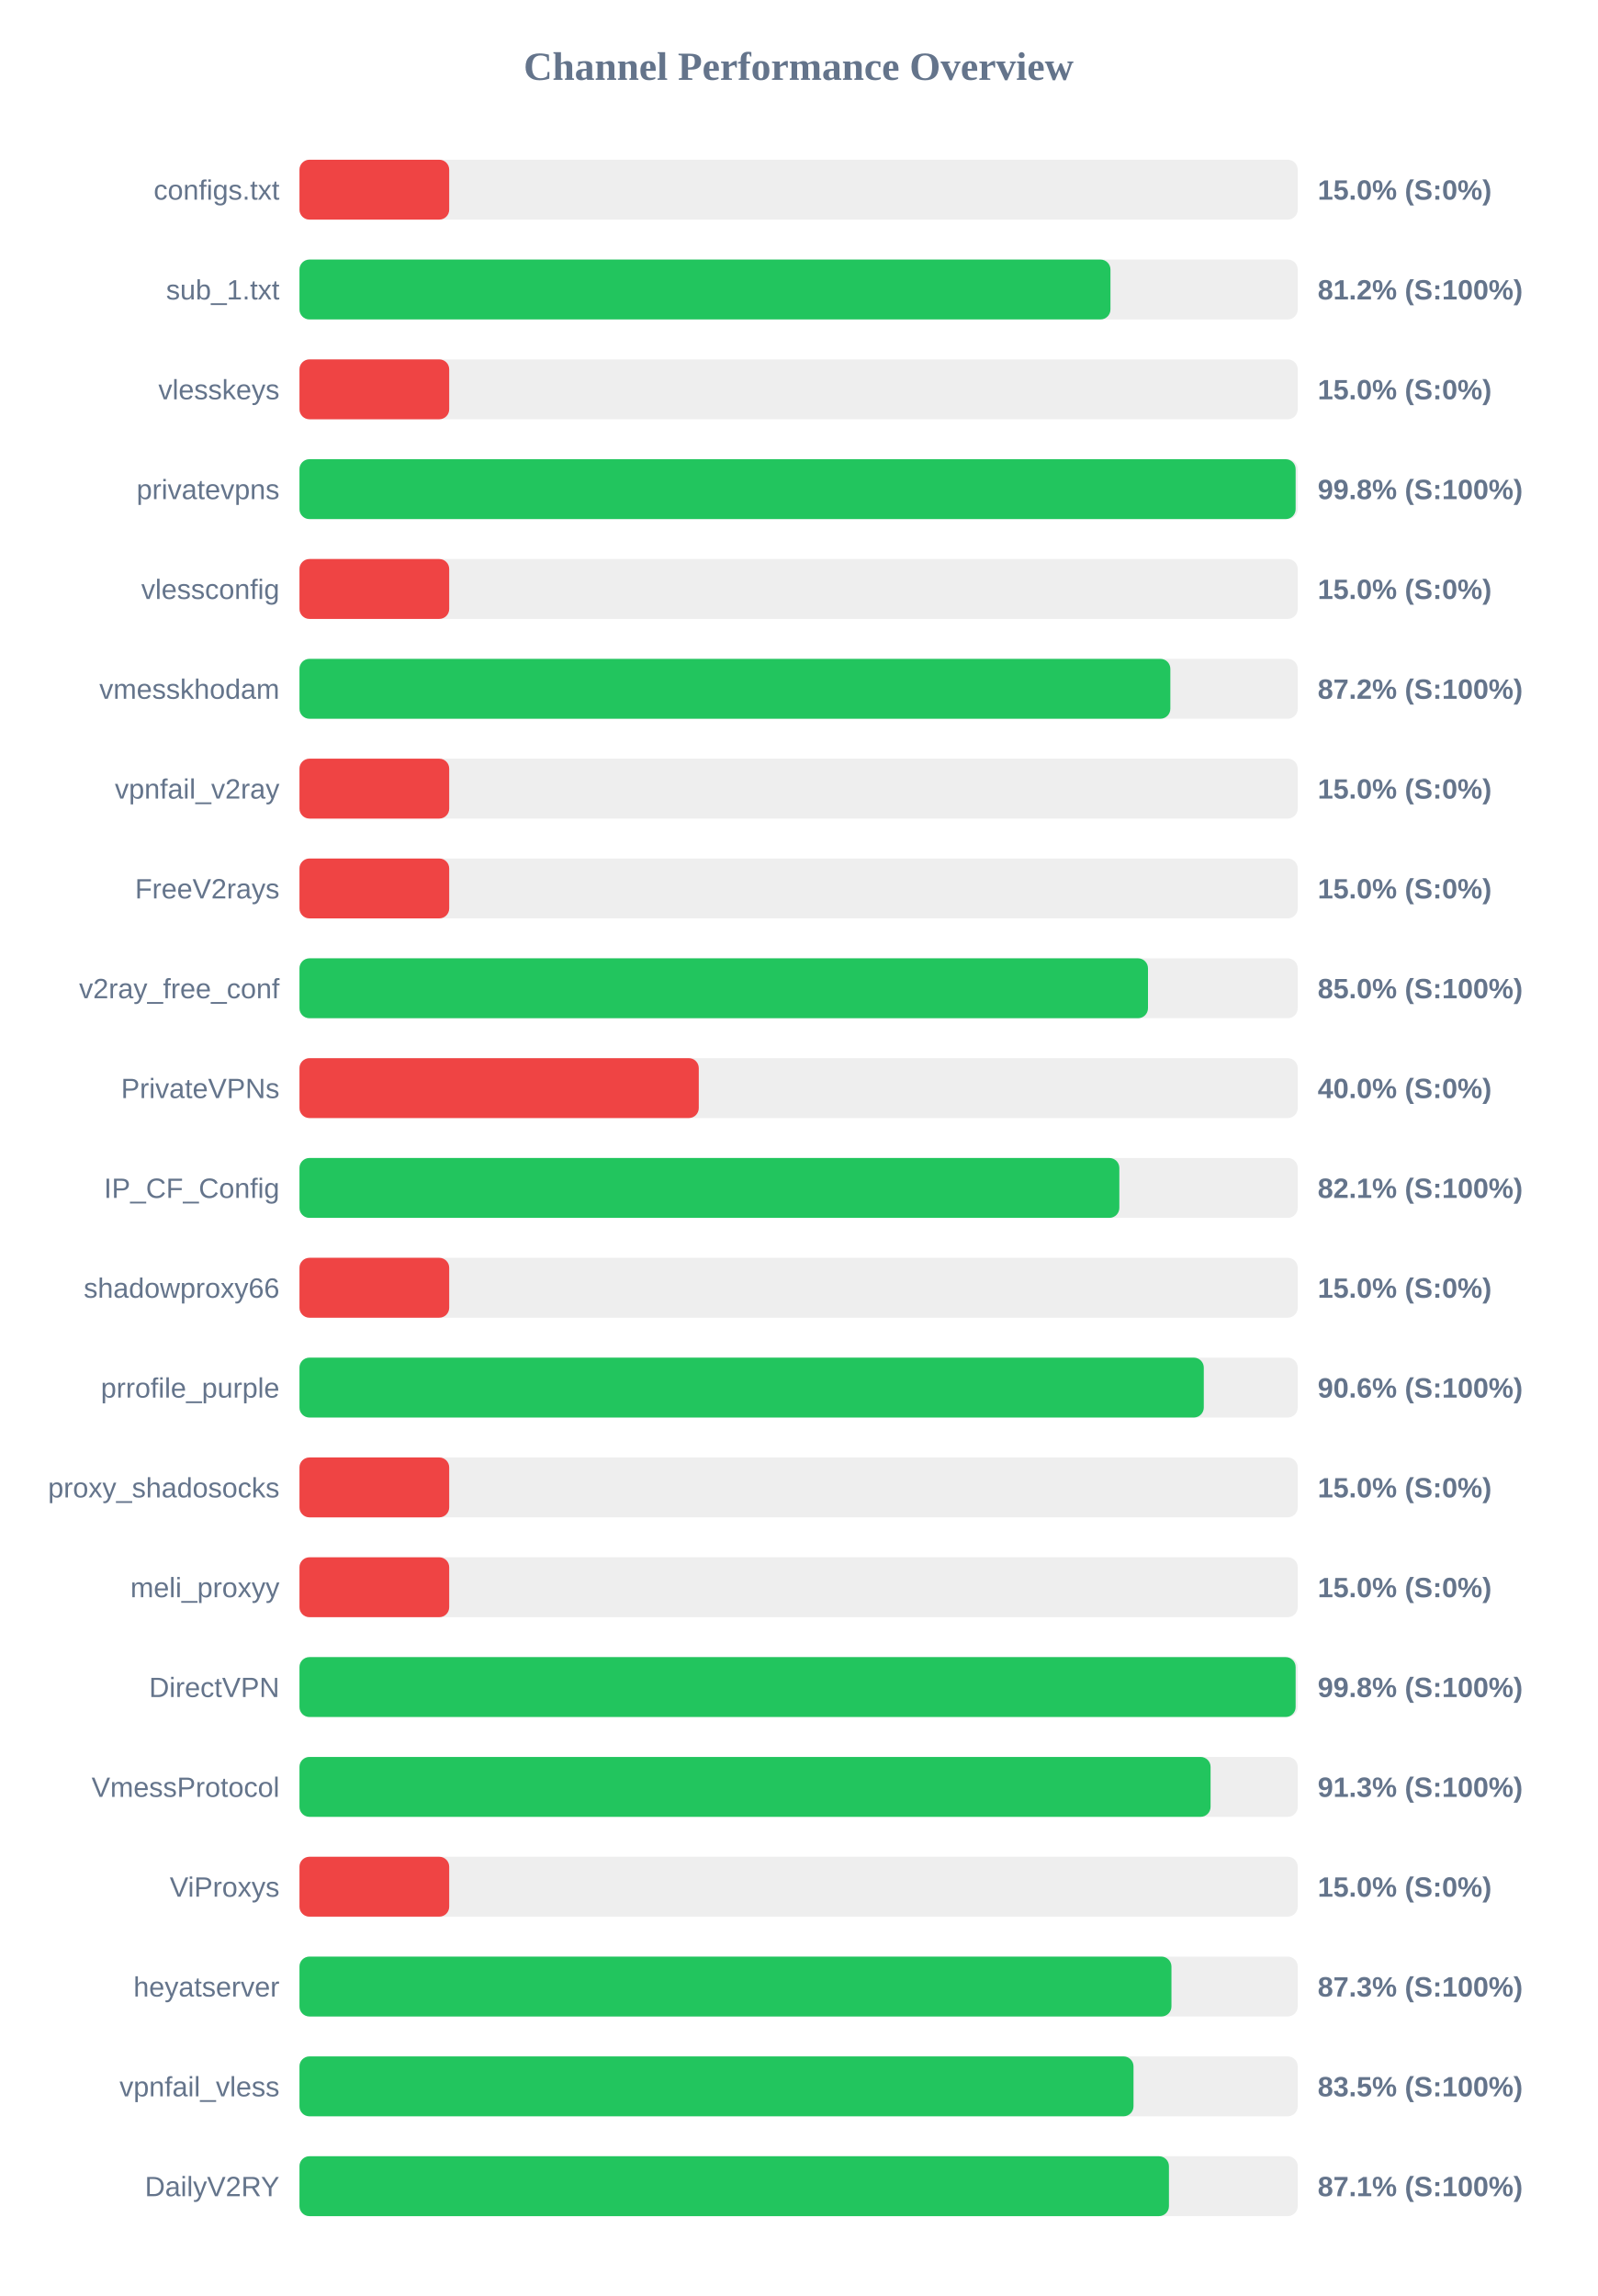
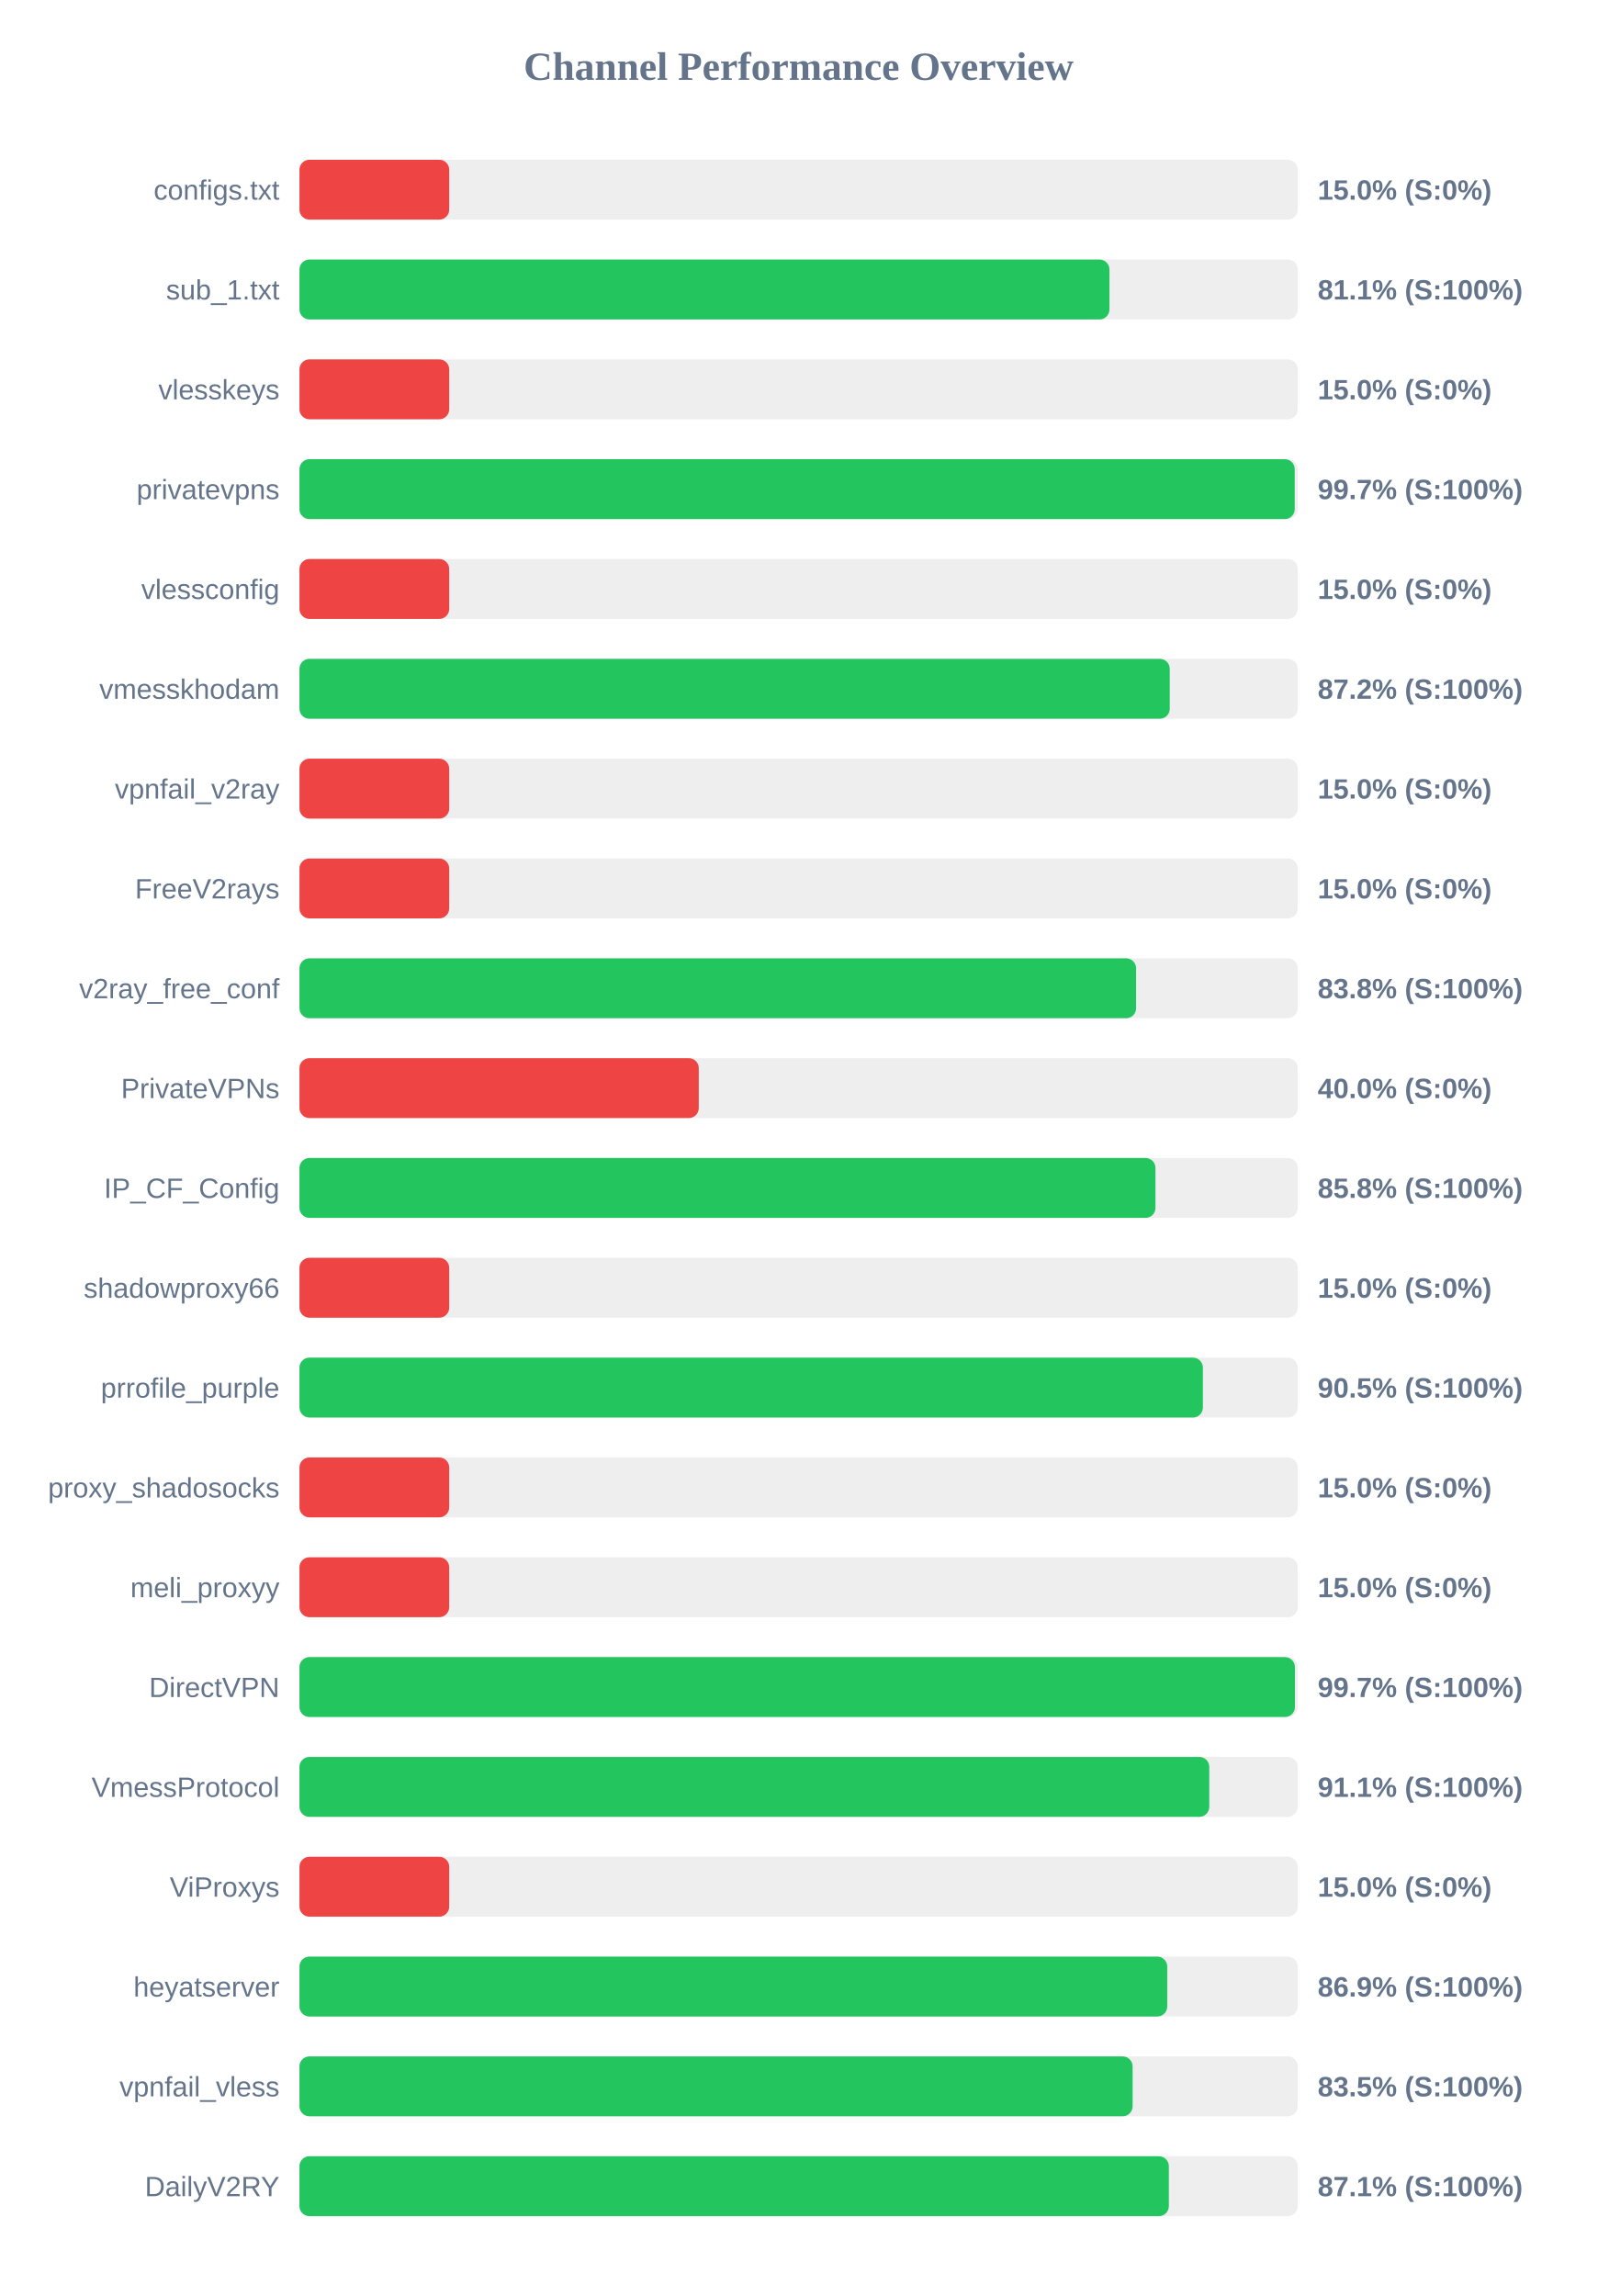
<svg xmlns="http://www.w3.org/2000/svg" width="800" height="1150" version="1.1">
  <style>
        .row { font: 14px Arial; fill: #64748b; }
        .score { font: bold 14px Arial; fill: #64748b; }
    </style>
  <text x="400" y="40" text-anchor="middle" font-size="20px" font-weight="bold" fill="#64748b">Channel Performance Overview</text>
  <rect x="150" y="80" width="500" height="30" fill="#eee" rx="5" />
  <rect x="150" y="80" width="75.0" height="30" fill="#ef4444" rx="5" />
  <text x="140" y="100" text-anchor="end" class="row">configs.txt</text>
  <text x="660" y="100" text-anchor="start" class="score">15.0% (S:0%)</text>
  <rect x="150" y="130" width="500" height="30" fill="#eee" rx="5" />
-   <rect x="150" y="130" width="406.2" height="30" fill="#22c55e" rx="5" />
+   <rect x="150" y="130" width="405.7" height="30" fill="#22c55e" rx="5" />
  <text x="140" y="150" text-anchor="end" class="row">sub_1.txt</text>
-   <text x="660" y="150" text-anchor="start" class="score">81.2% (S:100%)</text>
+   <text x="660" y="150" text-anchor="start" class="score">81.1% (S:100%)</text>
  <rect x="150" y="180" width="500" height="30" fill="#eee" rx="5" />
  <rect x="150" y="180" width="75.0" height="30" fill="#ef4444" rx="5" />
  <text x="140" y="200" text-anchor="end" class="row">vlesskeys</text>
  <text x="660" y="200" text-anchor="start" class="score">15.0% (S:0%)</text>
  <rect x="150" y="230" width="500" height="30" fill="#eee" rx="5" />
-   <rect x="150" y="230" width="498.95" height="30" fill="#22c55e" rx="5" />
+   <rect x="150" y="230" width="498.5" height="30" fill="#22c55e" rx="5" />
  <text x="140" y="250" text-anchor="end" class="row">privatevpns</text>
-   <text x="660" y="250" text-anchor="start" class="score">99.8% (S:100%)</text>
+   <text x="660" y="250" text-anchor="start" class="score">99.7% (S:100%)</text>
  <rect x="150" y="280" width="500" height="30" fill="#eee" rx="5" />
  <rect x="150" y="280" width="75.0" height="30" fill="#ef4444" rx="5" />
  <text x="140" y="300" text-anchor="end" class="row">vlessconfig</text>
  <text x="660" y="300" text-anchor="start" class="score">15.0% (S:0%)</text>
  <rect x="150" y="330" width="500" height="30" fill="#eee" rx="5" />
-   <rect x="150" y="330" width="436.2" height="30" fill="#22c55e" rx="5" />
+   <rect x="150" y="330" width="435.9" height="30" fill="#22c55e" rx="5" />
  <text x="140" y="350" text-anchor="end" class="row">vmesskhodam</text>
  <text x="660" y="350" text-anchor="start" class="score">87.2% (S:100%)</text>
  <rect x="150" y="380" width="500" height="30" fill="#eee" rx="5" />
  <rect x="150" y="380" width="75.0" height="30" fill="#ef4444" rx="5" />
  <text x="140" y="400" text-anchor="end" class="row">vpnfail_v2ray</text>
  <text x="660" y="400" text-anchor="start" class="score">15.0% (S:0%)</text>
  <rect x="150" y="430" width="500" height="30" fill="#eee" rx="5" />
  <rect x="150" y="430" width="75.0" height="30" fill="#ef4444" rx="5" />
  <text x="140" y="450" text-anchor="end" class="row">FreeV2rays</text>
  <text x="660" y="450" text-anchor="start" class="score">15.0% (S:0%)</text>
  <rect x="150" y="480" width="500" height="30" fill="#eee" rx="5" />
-   <rect x="150" y="480" width="425.0" height="30" fill="#22c55e" rx="5" />
+   <rect x="150" y="480" width="419.05" height="30" fill="#22c55e" rx="5" />
  <text x="140" y="500" text-anchor="end" class="row">v2ray_free_conf</text>
-   <text x="660" y="500" text-anchor="start" class="score">85.0% (S:100%)</text>
+   <text x="660" y="500" text-anchor="start" class="score">83.8% (S:100%)</text>
  <rect x="150" y="530" width="500" height="30" fill="#eee" rx="5" />
  <rect x="150" y="530" width="200.0" height="30" fill="#ef4444" rx="5" />
  <text x="140" y="550" text-anchor="end" class="row">PrivateVPNs</text>
  <text x="660" y="550" text-anchor="start" class="score">40.0% (S:0%)</text>
  <rect x="150" y="580" width="500" height="30" fill="#eee" rx="5" />
-   <rect x="150" y="580" width="410.65" height="30" fill="#22c55e" rx="5" />
+   <rect x="150" y="580" width="428.75" height="30" fill="#22c55e" rx="5" />
  <text x="140" y="600" text-anchor="end" class="row">IP_CF_Config</text>
-   <text x="660" y="600" text-anchor="start" class="score">82.1% (S:100%)</text>
+   <text x="660" y="600" text-anchor="start" class="score">85.8% (S:100%)</text>
  <rect x="150" y="630" width="500" height="30" fill="#eee" rx="5" />
  <rect x="150" y="630" width="75.0" height="30" fill="#ef4444" rx="5" />
  <text x="140" y="650" text-anchor="end" class="row">shadowproxy66</text>
  <text x="660" y="650" text-anchor="start" class="score">15.0% (S:0%)</text>
  <rect x="150" y="680" width="500" height="30" fill="#eee" rx="5" />
-   <rect x="150" y="680" width="452.95" height="30" fill="#22c55e" rx="5" />
+   <rect x="150" y="680" width="452.5" height="30" fill="#22c55e" rx="5" />
  <text x="140" y="700" text-anchor="end" class="row">prrofile_purple</text>
-   <text x="660" y="700" text-anchor="start" class="score">90.6% (S:100%)</text>
+   <text x="660" y="700" text-anchor="start" class="score">90.5% (S:100%)</text>
  <rect x="150" y="730" width="500" height="30" fill="#eee" rx="5" />
  <rect x="150" y="730" width="75.0" height="30" fill="#ef4444" rx="5" />
  <text x="140" y="750" text-anchor="end" class="row">proxy_shadosocks</text>
  <text x="660" y="750" text-anchor="start" class="score">15.0% (S:0%)</text>
  <rect x="150" y="780" width="500" height="30" fill="#eee" rx="5" />
  <rect x="150" y="780" width="75.0" height="30" fill="#ef4444" rx="5" />
  <text x="140" y="800" text-anchor="end" class="row">meli_proxyy</text>
  <text x="660" y="800" text-anchor="start" class="score">15.0% (S:0%)</text>
  <rect x="150" y="830" width="500" height="30" fill="#eee" rx="5" />
-   <rect x="150" y="830" width="498.95" height="30" fill="#22c55e" rx="5" />
+   <rect x="150" y="830" width="498.6" height="30" fill="#22c55e" rx="5" />
  <text x="140" y="850" text-anchor="end" class="row">DirectVPN</text>
-   <text x="660" y="850" text-anchor="start" class="score">99.8% (S:100%)</text>
+   <text x="660" y="850" text-anchor="start" class="score">99.7% (S:100%)</text>
  <rect x="150" y="880" width="500" height="30" fill="#eee" rx="5" />
-   <rect x="150" y="880" width="456.35" height="30" fill="#22c55e" rx="5" />
+   <rect x="150" y="880" width="455.7" height="30" fill="#22c55e" rx="5" />
  <text x="140" y="900" text-anchor="end" class="row">VmessProtocol</text>
-   <text x="660" y="900" text-anchor="start" class="score">91.3% (S:100%)</text>
+   <text x="660" y="900" text-anchor="start" class="score">91.1% (S:100%)</text>
  <rect x="150" y="930" width="500" height="30" fill="#eee" rx="5" />
  <rect x="150" y="930" width="75.0" height="30" fill="#ef4444" rx="5" />
  <text x="140" y="950" text-anchor="end" class="row">ViProxys</text>
  <text x="660" y="950" text-anchor="start" class="score">15.0% (S:0%)</text>
  <rect x="150" y="980" width="500" height="30" fill="#eee" rx="5" />
-   <rect x="150" y="980" width="436.75" height="30" fill="#22c55e" rx="5" />
+   <rect x="150" y="980" width="434.65" height="30" fill="#22c55e" rx="5" />
  <text x="140" y="1000" text-anchor="end" class="row">heyatserver</text>
-   <text x="660" y="1000" text-anchor="start" class="score">87.3% (S:100%)</text>
+   <text x="660" y="1000" text-anchor="start" class="score">86.9% (S:100%)</text>
  <rect x="150" y="1030" width="500" height="30" fill="#eee" rx="5" />
-   <rect x="150" y="1030" width="417.75" height="30" fill="#22c55e" rx="5" />
+   <rect x="150" y="1030" width="417.3" height="30" fill="#22c55e" rx="5" />
  <text x="140" y="1050" text-anchor="end" class="row">vpnfail_vless</text>
  <text x="660" y="1050" text-anchor="start" class="score">83.5% (S:100%)</text>
  <rect x="150" y="1080" width="500" height="30" fill="#eee" rx="5" />
-   <rect x="150" y="1080" width="435.5" height="30" fill="#22c55e" rx="5" />
+   <rect x="150" y="1080" width="435.45" height="30" fill="#22c55e" rx="5" />
  <text x="140" y="1100" text-anchor="end" class="row">DailyV2RY</text>
  <text x="660" y="1100" text-anchor="start" class="score">87.1% (S:100%)</text>
</svg>
